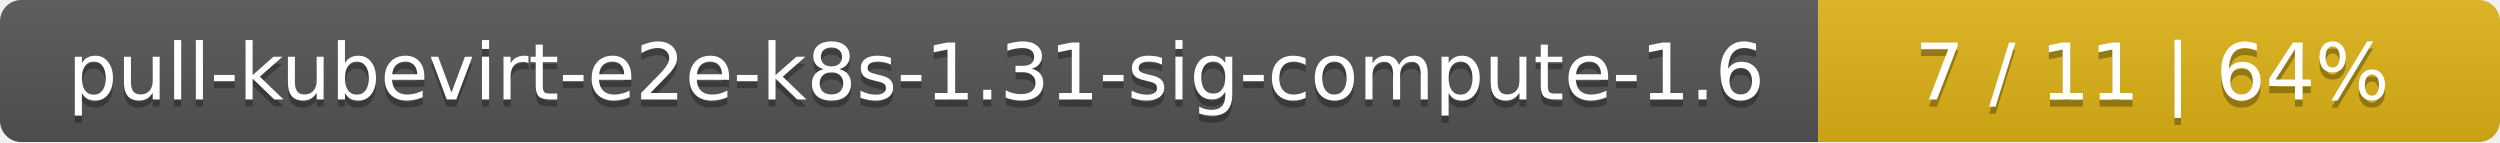
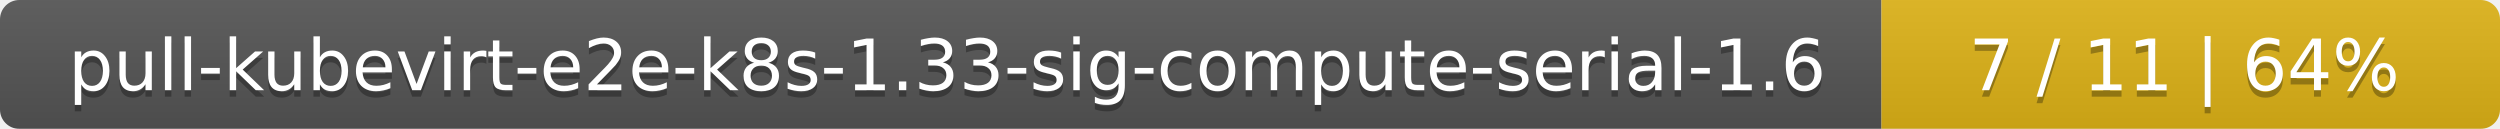
- <svg xmlns="http://www.w3.org/2000/svg" width="352" height="20">
+ <svg xmlns="http://www.w3.org/2000/svg" width="388" height="20">
  <linearGradient id="smooth" x2="0" y2="100%">
    <stop offset="0" stop-color="#bbb" stop-opacity=".1" />
    <stop offset="1" stop-opacity=".1" />
  </linearGradient>
  <mask id="round">
-     <rect width="352" height="20" rx="3" fill="#fff" />
+     <rect width="388" height="20" rx="3" fill="#fff" />
  </mask>
  <g mask="url(#round)">
-     <rect width="256" height="20" fill="#555" />
-     <rect x="256" width="96" height="20" fill="#dfb317" />
-     <rect width="352" height="20" fill="url(#smooth)" />
+     <rect width="292" height="20" fill="#555" />
+     <rect x="292" width="96" height="20" fill="#dfb317" />
+     <rect width="388" height="20" fill="url(#smooth)" />
  </g>
  <g fill="#fff" text-anchor="middle" font-family="DejaVu Sans,Verdana,Geneva,sans-serif" font-size="11">
-     <text x="129" y="15" fill="#010101" fill-opacity=".3">pull-kubevirt-e2e-k8s-1.31-sig-compute-1.6</text>
-     <text x="129" y="14">pull-kubevirt-e2e-k8s-1.31-sig-compute-1.6</text>
-     <text x="303" y="15" fill="#010101" fill-opacity=".3">7 / 11    |    64%</text>
-     <text x="303" y="14">7 / 11    |    64%</text>
+     <text x="147" y="15" fill="#010101" fill-opacity=".3">pull-kubevirt-e2e-k8s-1.33-sig-compute-serial-1.6</text>
+     <text x="147" y="14">pull-kubevirt-e2e-k8s-1.33-sig-compute-serial-1.6</text>
+     <text x="339" y="15" fill="#010101" fill-opacity=".3">7 / 11    |    64%</text>
+     <text x="339" y="14">7 / 11    |    64%</text>
  </g>
</svg>
